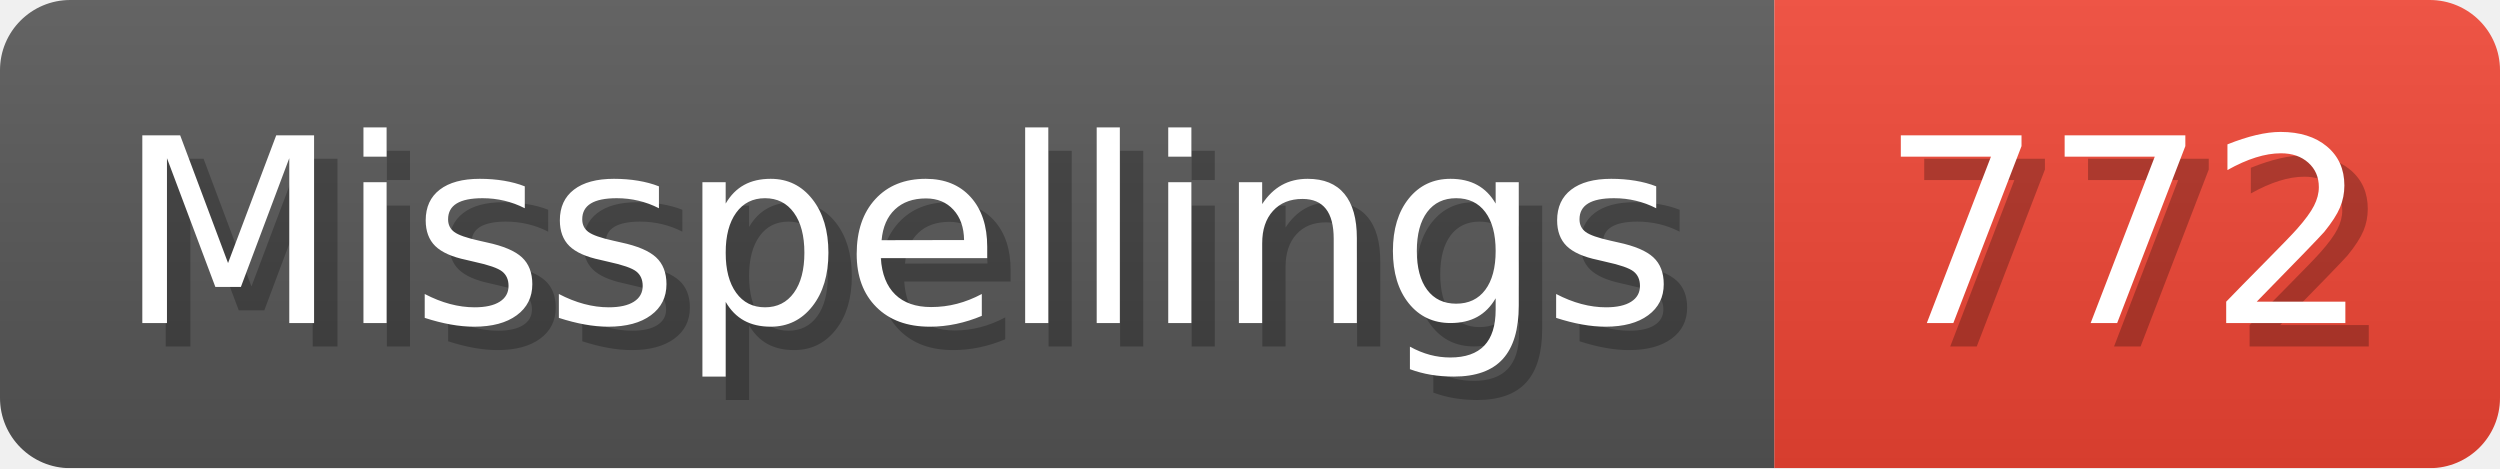
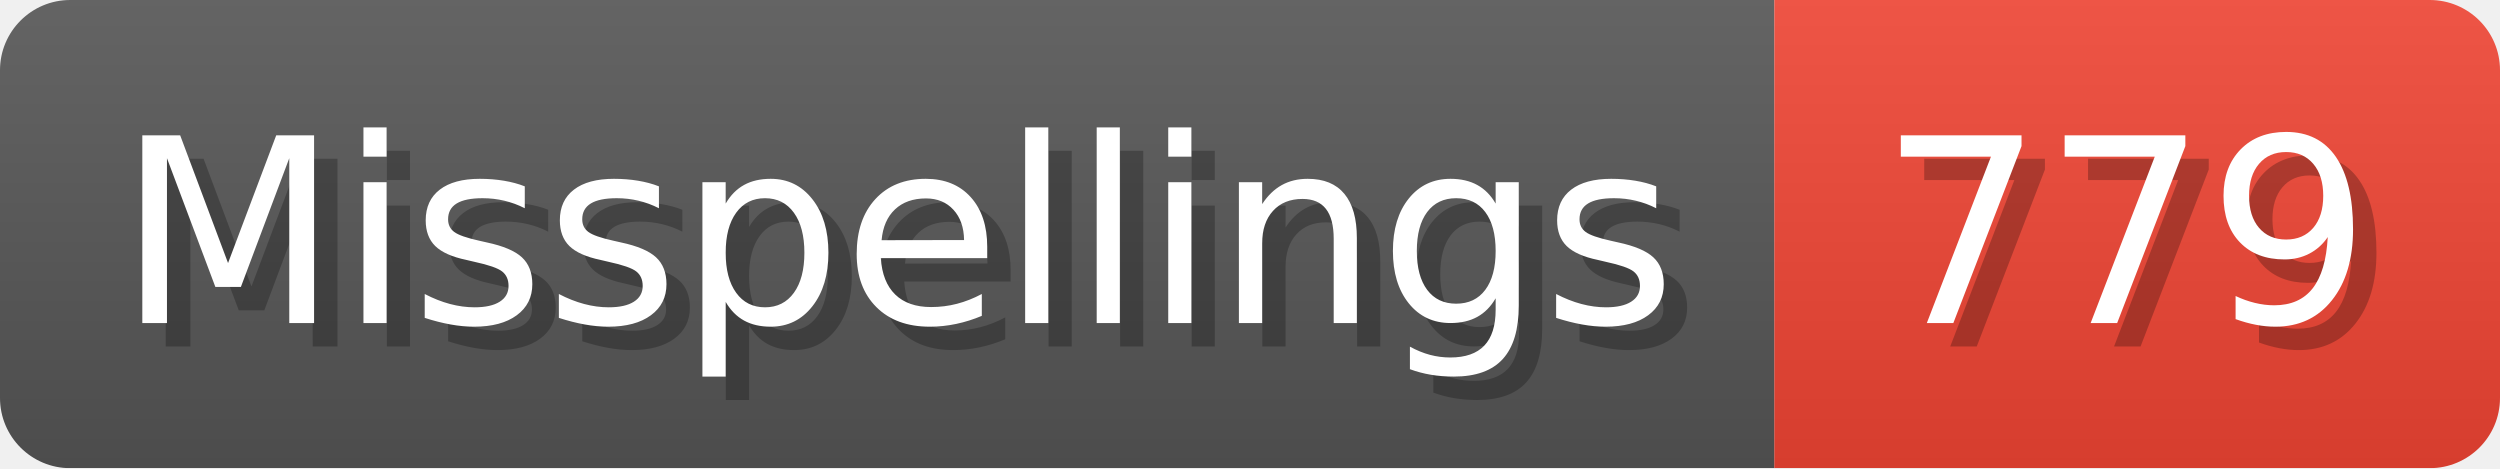
- <svg xmlns="http://www.w3.org/2000/svg" width="106.8" height="20" viewBox="0 0 1068 200" role="img" aria-label="Misspellings: 772">
+ <svg xmlns="http://www.w3.org/2000/svg" width="106.8" height="20" viewBox="0 0 1068 200" role="img" aria-label="Misspellings: 779">
  <linearGradient id="a" x2="0" y2="100%">
    <stop offset="0" stop-opacity=".1" stop-color="#EEE" />
    <stop offset="1" stop-opacity=".1" />
  </linearGradient>
  <mask id="m">
    <rect width="1068" height="200" rx="30" fill="#FFF" />
  </mask>
  <g mask="url(#m)">
    <rect width="758" height="200" fill="#555" />
    <rect width="310" height="200" fill="#E43" x="758" />
    <rect width="1068" height="200" fill="url(#a)" />
  </g>
  <g aria-hidden="true" fill="#fff" text-anchor="start" font-family="Verdana,DejaVu Sans,sans-serif" font-size="110">
    <text x="60" y="148" textLength="658" fill="#000" opacity="0.25">Misspellings</text>
    <text x="50" y="138" textLength="658">Misspellings</text>
-     <text x="813" y="148" textLength="210" fill="#000" opacity="0.25">772</text>
-     <text x="803" y="138" textLength="210">772</text>
+     <text x="813" y="148" textLength="210" fill="#000" opacity="0.25">779</text>
+     <text x="803" y="138" textLength="210">779</text>
  </g>
</svg>
